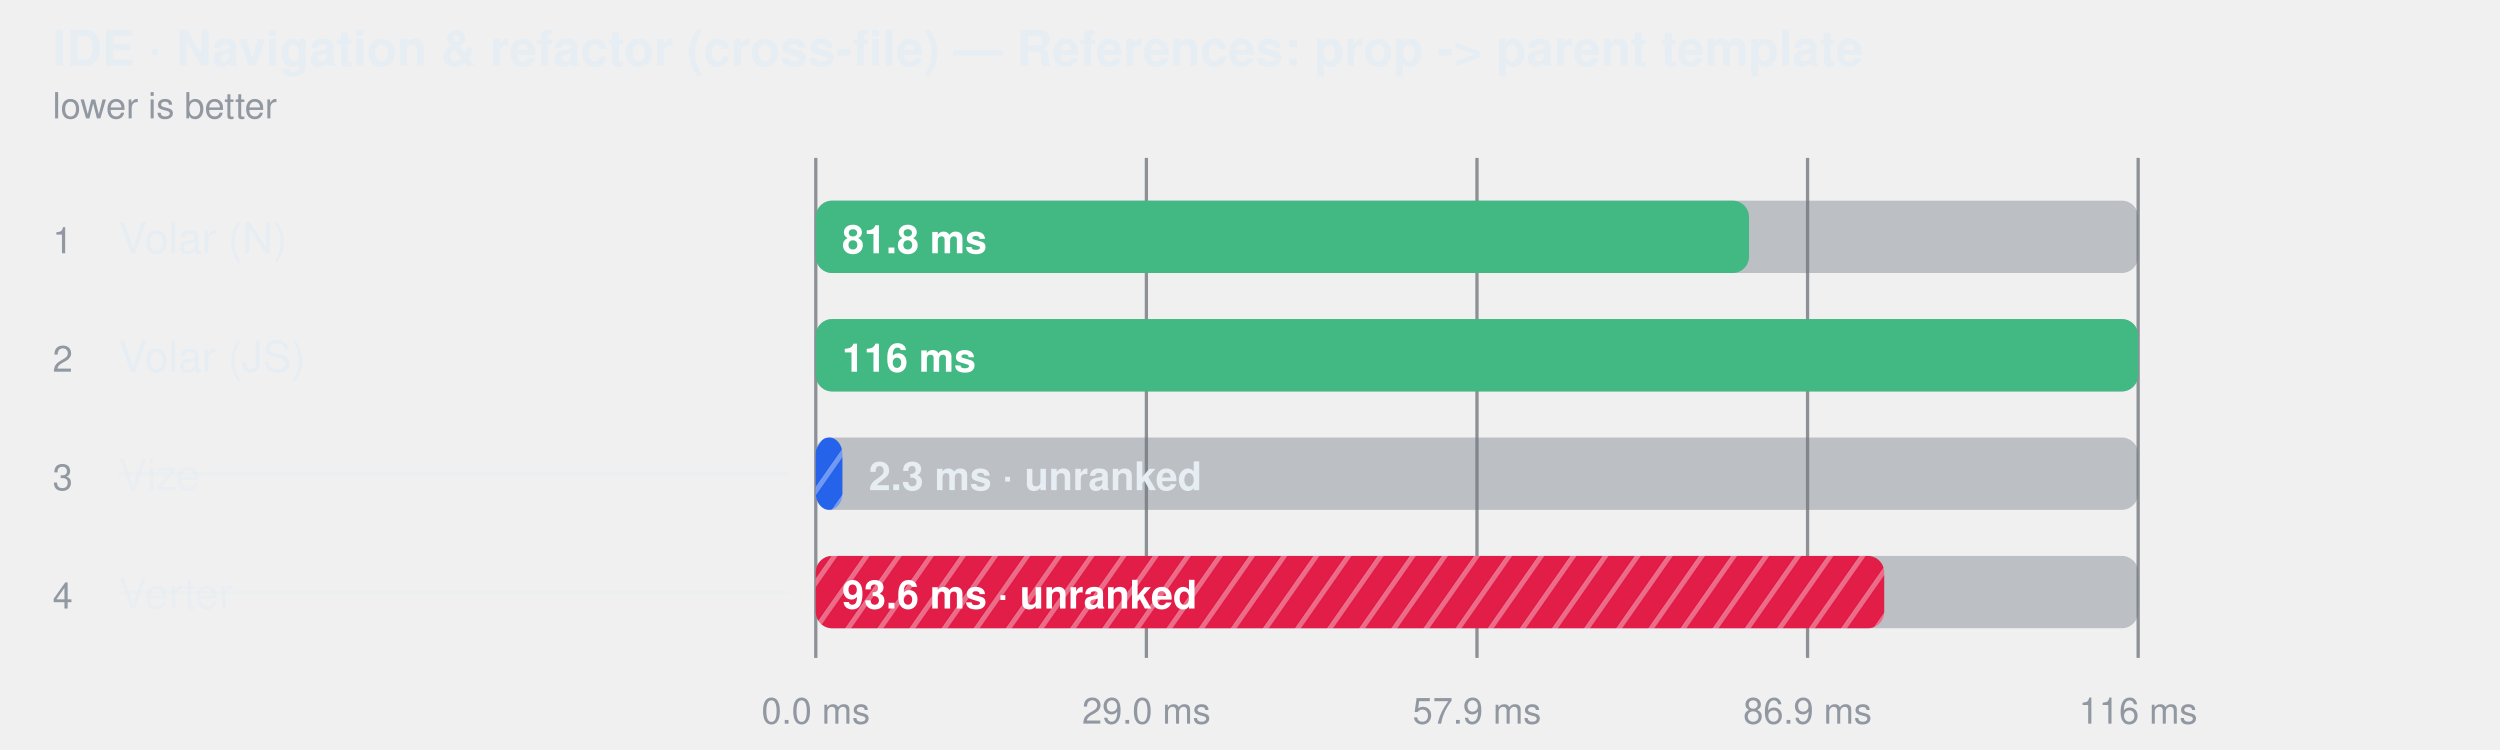
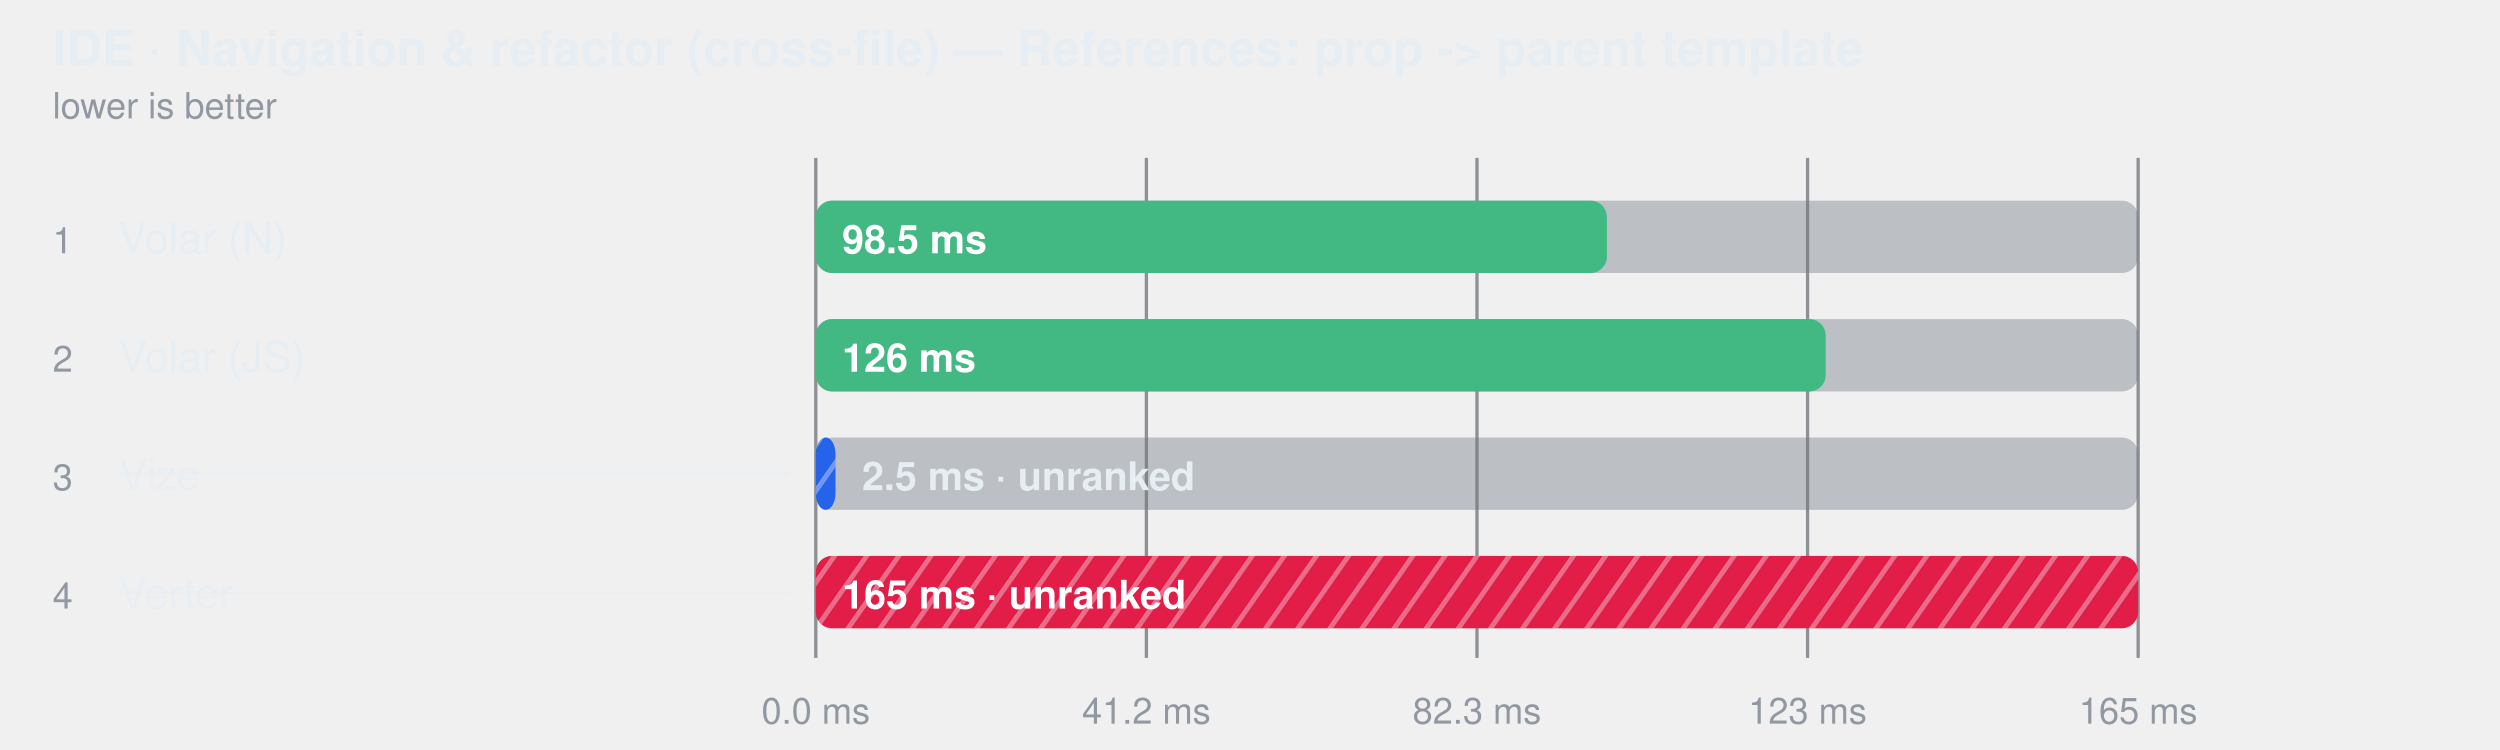
<svg xmlns="http://www.w3.org/2000/svg" width="760" height="228" viewBox="0 0 760 228" role="img" aria-label="IDE · Navigation &amp; refactor (cross-file) — References: prop -&gt; parent template">
  <style>
    text { font-family: -apple-system, BlinkMacSystemFont, "Segoe UI", Helvetica, Arial, sans-serif; }
  </style>
  <defs>
    <pattern id="hatch-2" width="8" height="8" patternUnits="userSpaceOnUse" patternTransform="rotate(35)">
      <rect width="8" height="8" fill="#2563eb" />
      <line x1="0" y1="0" x2="0" y2="8" stroke="#fff" stroke-width="3" opacity="0.35" />
    </pattern>
    <pattern id="hatch-3" width="8" height="8" patternUnits="userSpaceOnUse" patternTransform="rotate(35)">
      <rect width="8" height="8" fill="#e11d48" />
      <line x1="0" y1="0" x2="0" y2="8" stroke="#fff" stroke-width="3" opacity="0.35" />
    </pattern>
  </defs>
  <text fill="#e6edf3" x="16" y="20" font-size="15" font-weight="600">IDE · Navigation &amp; refactor (cross-file) — References: prop -&gt; parent template</text>
  <text fill="#9198a1" x="16" y="36" font-size="11">lower is better</text>
  <line x1="248" y1="48" x2="248" y2="200" stroke="#3d444d" stroke-opacity="0.55" />
  <text fill="#9198a1" x="248" y="220" text-anchor="middle" font-size="11">0.0 ms</text>
  <line x1="348.5" y1="48" x2="348.5" y2="200" stroke="#3d444d" stroke-opacity="0.55" />
-   <text fill="#9198a1" x="348.5" y="220" text-anchor="middle" font-size="11">29.0 ms</text>
+   <text fill="#9198a1" x="348.5" y="220" text-anchor="middle" font-size="11">41.2 ms</text>
  <line x1="449" y1="48" x2="449" y2="200" stroke="#3d444d" stroke-opacity="0.55" />
-   <text fill="#9198a1" x="449" y="220" text-anchor="middle" font-size="11">57.9 ms</text>
+   <text fill="#9198a1" x="449" y="220" text-anchor="middle" font-size="11">82.3 ms</text>
  <line x1="549.5" y1="48" x2="549.5" y2="200" stroke="#3d444d" stroke-opacity="0.55" />
-   <text fill="#9198a1" x="549.5" y="220" text-anchor="middle" font-size="11">86.9 ms</text>
+   <text fill="#9198a1" x="549.5" y="220" text-anchor="middle" font-size="11">123 ms</text>
  <line x1="650" y1="48" x2="650" y2="200" stroke="#3d444d" stroke-opacity="0.55" />
-   <text fill="#9198a1" x="650" y="220" text-anchor="middle" font-size="11">116 ms</text>
+   <text fill="#9198a1" x="650" y="220" text-anchor="middle" font-size="11">165 ms</text>
  <text fill="#9198a1" x="16" y="77" font-size="11">1</text>
  <text fill="#e6edf3" x="36" y="77" font-size="13">Volar (N)</text>
  <rect x="248" y="61" width="402" height="22" rx="5" fill="#6e768166" />
-   <rect x="248" y="61" width="283.7" height="22" rx="5" fill="#42b883" />
-   <text fill="#ffffff" x="256" y="77" font-size="12" font-weight="600">81.8 ms</text>
+   <rect x="248" y="61" width="240.5" height="22" rx="5" fill="#42b883" />
+   <text fill="#ffffff" x="256" y="77" font-size="12" font-weight="600">98.5 ms</text>
  <text fill="#9198a1" x="16" y="113" font-size="11">2</text>
  <text fill="#e6edf3" x="36" y="113" font-size="13">Volar (JS)</text>
  <rect x="248" y="97" width="402" height="22" rx="5" fill="#6e768166" />
-   <rect x="248" y="97" width="402.0" height="22" rx="5" fill="#42b883" />
-   <text fill="#ffffff" x="256" y="113" font-size="12" font-weight="600">116 ms</text>
+   <rect x="248" y="97" width="307.0" height="22" rx="5" fill="#42b883" />
+   <text fill="#ffffff" x="256" y="113" font-size="12" font-weight="600">126 ms</text>
  <text fill="#9198a1" x="16" y="149" font-size="11">3</text>
  <text fill="#e6edf3" x="36" y="149" font-size="13" fill-opacity="0.62">Vize</text>
  <line x1="36" y1="144" x2="240" y2="144" stroke="#e6edf3" stroke-opacity="0.45" />
  <rect x="248" y="133" width="402" height="22" rx="5" fill="#6e768166" />
-   <rect x="248" y="133" width="8.1" height="22" rx="5" fill="url(#hatch-2)" />
-   <text fill="#e6edf3" x="264.106" y="149" font-size="12" font-weight="600">2.3 ms · unranked</text>
+   <rect x="248" y="133" width="6.0" height="22" rx="5" fill="url(#hatch-2)" />
+   <text fill="#e6edf3" x="262.04" y="149" font-size="12" font-weight="600">2.5 ms · unranked</text>
  <text fill="#9198a1" x="16" y="185" font-size="11">4</text>
  <text fill="#e6edf3" x="36" y="185" font-size="13" fill-opacity="0.62">Verter</text>
  <line x1="36" y1="180" x2="240" y2="180" stroke="#e6edf3" stroke-opacity="0.45" />
  <rect x="248" y="169" width="402" height="22" rx="5" fill="#6e768166" />
-   <rect x="248" y="169" width="324.8" height="22" rx="5" fill="url(#hatch-3)" />
-   <text fill="#ffffff" x="256" y="185" font-size="12" font-weight="600">93.6 ms · unranked</text>
+   <rect x="248" y="169" width="402.0" height="22" rx="5" fill="url(#hatch-3)" />
+   <text fill="#ffffff" x="256" y="185" font-size="12" font-weight="600">165 ms · unranked</text>
</svg>
